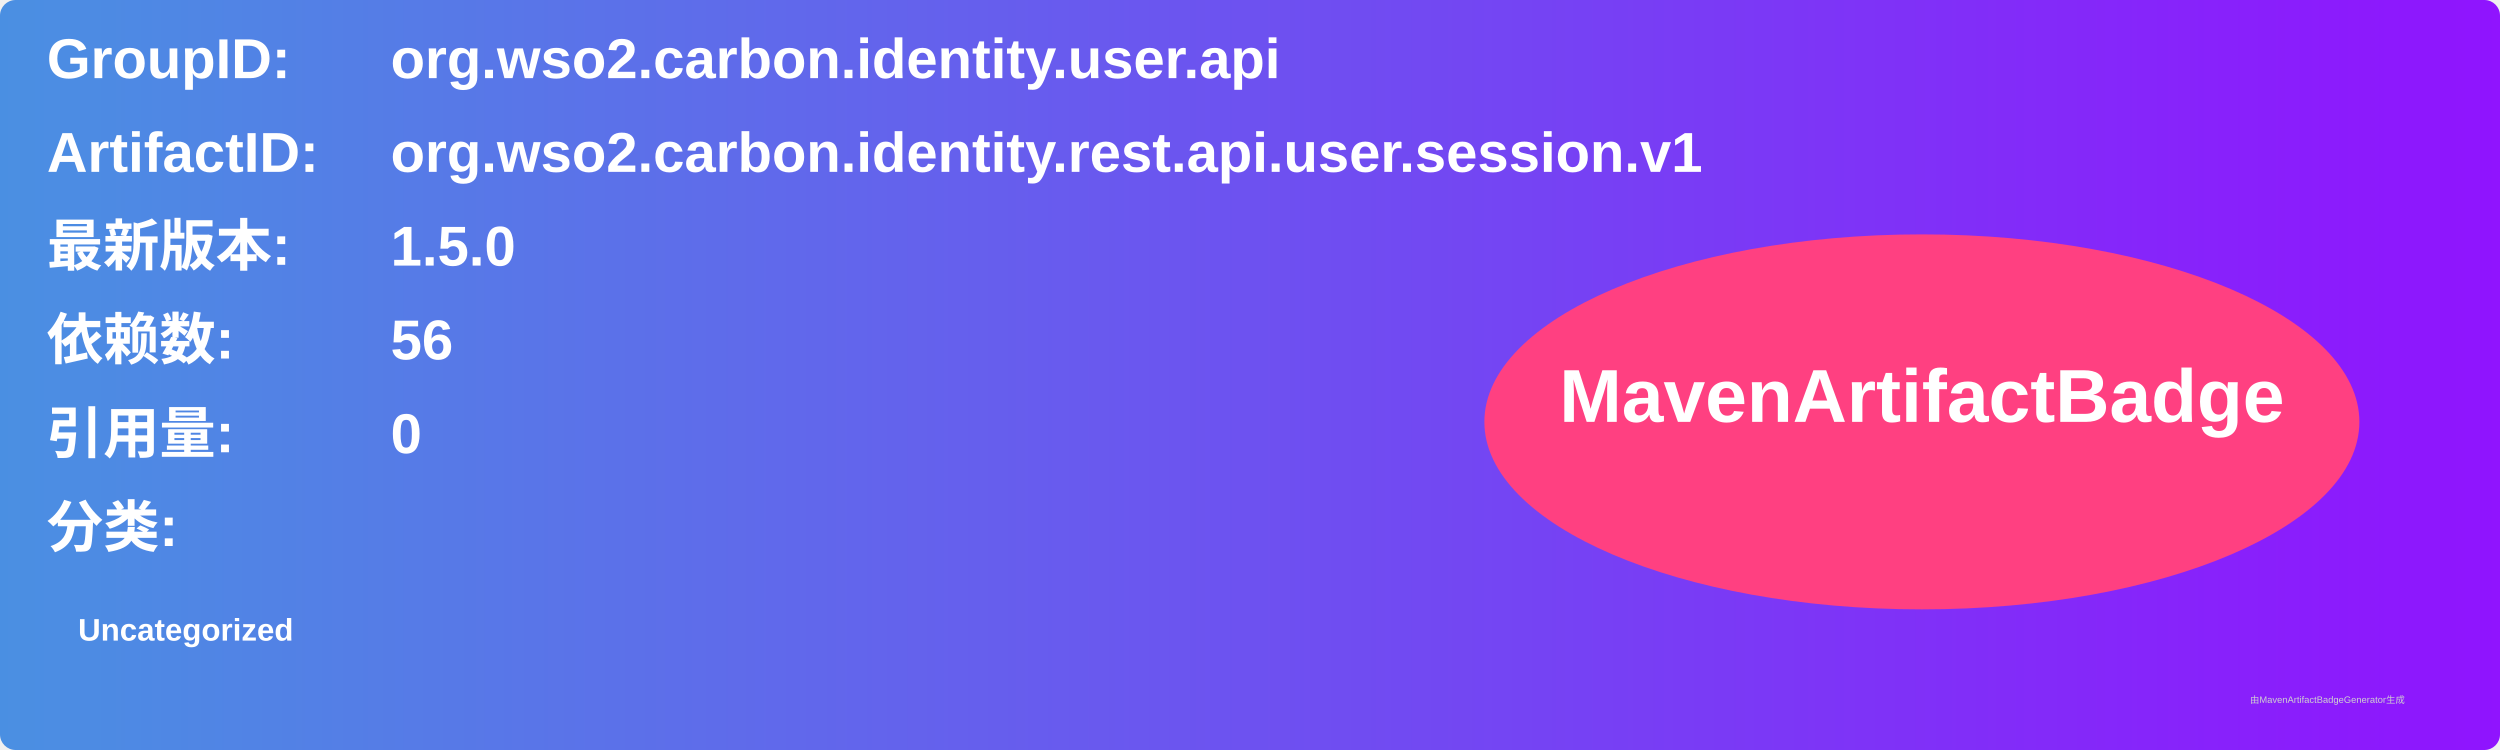
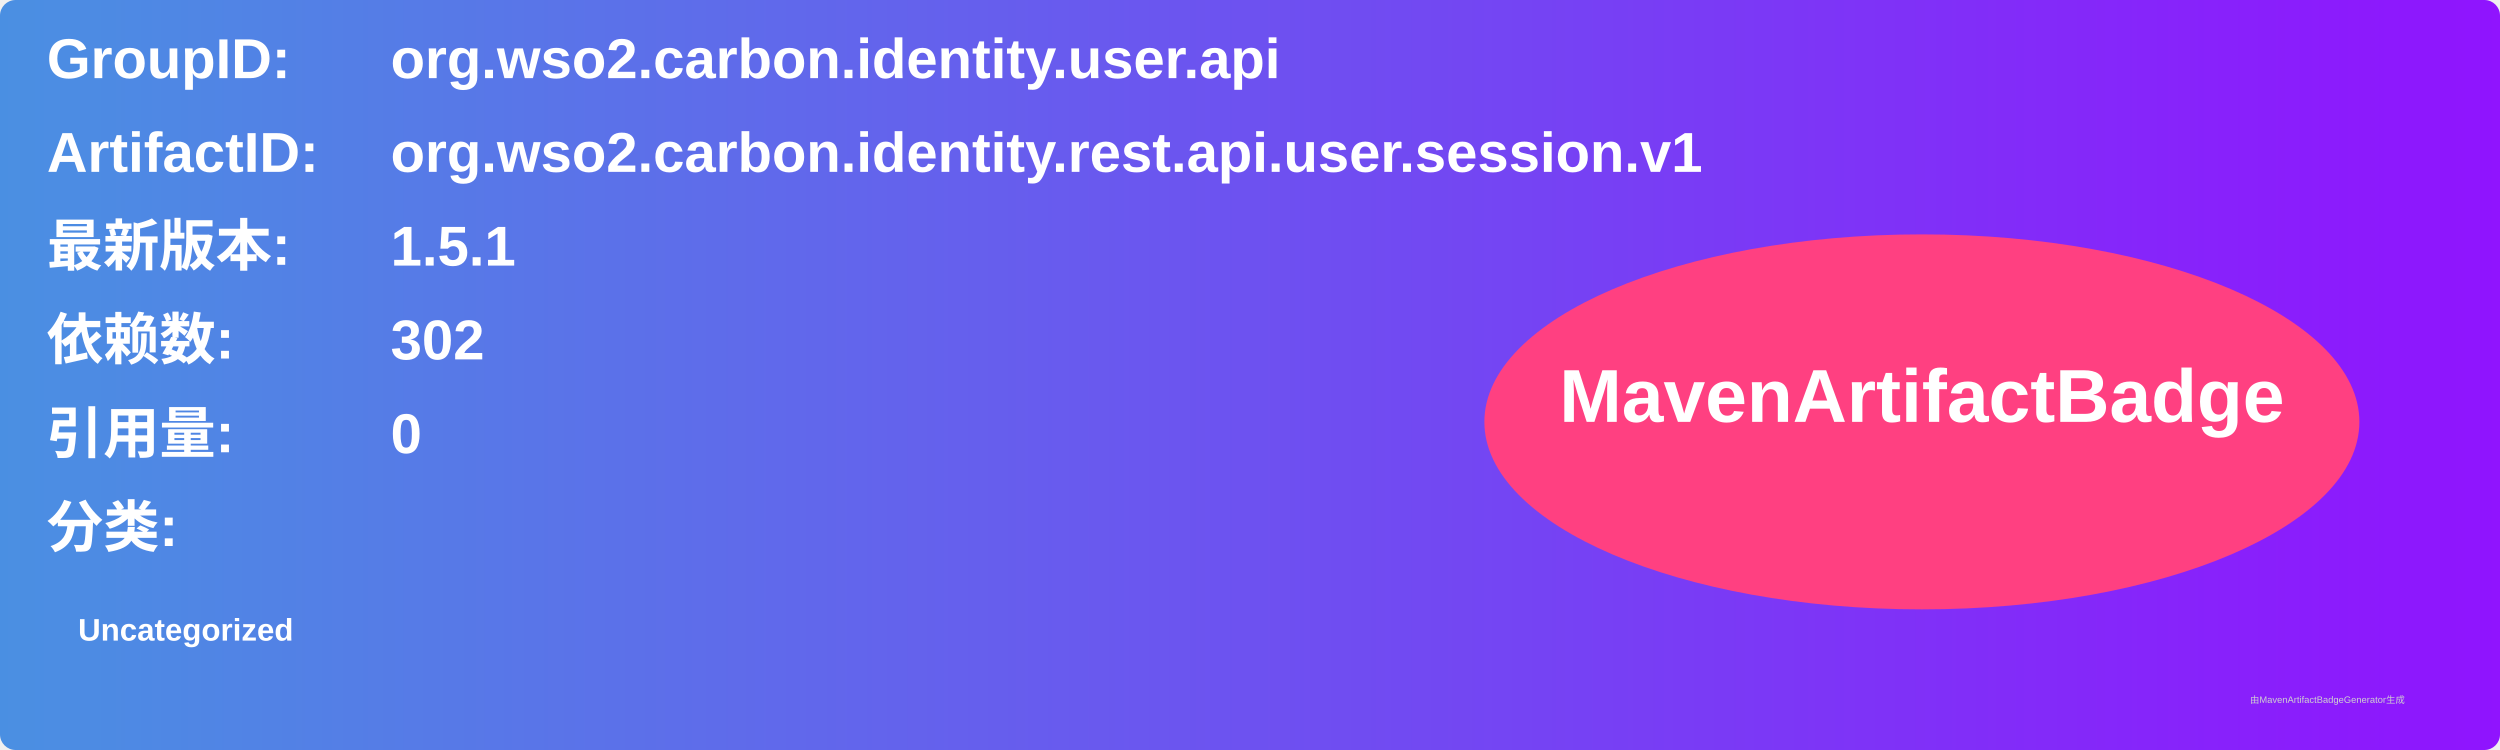
<svg xmlns="http://www.w3.org/2000/svg" width="800" height="240" viewBox="0 0 800 240">
  <linearGradient id="grad" x1="0%" y1="0%" x2="100%" y2="0%">
    <stop offset="0%" stop-color="#4a90e2" />
    <stop offset="100%" stop-color="#9013fe" />
  </linearGradient>
  <rect width="100%" height="100%" rx="5" ry="5" fill="url(#grad)" />
  <g transform="translate(15, 15)">
    <text x="0" y="10" font-family="Arial" font-size="18" fill="white" font-weight="bold" width="260">GroupID:</text>
    <text x="110" y="10" font-family="Arial" font-size="18" fill="white" font-weight="bold" width="460">org.wso2.carbon.identity.user.api</text>
    <text x="0" y="40" font-family="Arial" font-size="18" fill="white" font-weight="bold" width="260">ArtifactID:</text>
    <text x="110" y="40" font-family="Arial" font-size="18" fill="white" font-weight="bold" width="460">org.wso2.carbon.identity.rest.api.user.session.v1</text>
    <text x="0" y="70" font-family="Arial" font-size="18" fill="white" font-weight="bold">最新版本:</text>
    <text x="110" y="70" font-family="Arial" font-size="18" fill="white" font-weight="bold">
-       <tspan font-weight="bold">1.5.0</tspan>
+       <tspan font-weight="bold">1.5.1</tspan>
    </text>
    <text x="0" y="100" font-family="Arial" font-size="18" fill="white" font-weight="bold">依赖数: </text>
    <text x="110" y="100" font-family="Arial" font-size="18" fill="white">
-       <tspan font-weight="bold">56</tspan>
+       <tspan font-weight="bold">302</tspan>
    </text>
    <text x="0" y="130" font-family="Arial" font-size="18" fill="white" font-weight="bold">引用量: </text>
    <text x="110" y="130" font-family="Arial" font-size="18" fill="white">
      <tspan font-weight="bold">0</tspan>
    </text>
    <text x="0" y="160" font-family="Arial" font-size="18" fill="white" font-weight="bold">分类:</text>
    <text x="10" y="190" font-family="Arial" font-size="10" fill="white">
      <tspan font-weight="bold">Uncategorized</tspan>
    </text>
    <ellipse cx="600" cy="120" rx="140" ry="60" fill="#ff4081" />
    <text x="600" y="120" text-anchor="middle" font-family="Arial" font-size="24" fill="white" font-weight="bold">MavenArtifactBadge</text>
  </g>
  <text x="720" y="225" font-family="Arial" font-size="3" fill="#d0d0d0">由MavenArtifactBadgeGenerator生成</text>
</svg>
